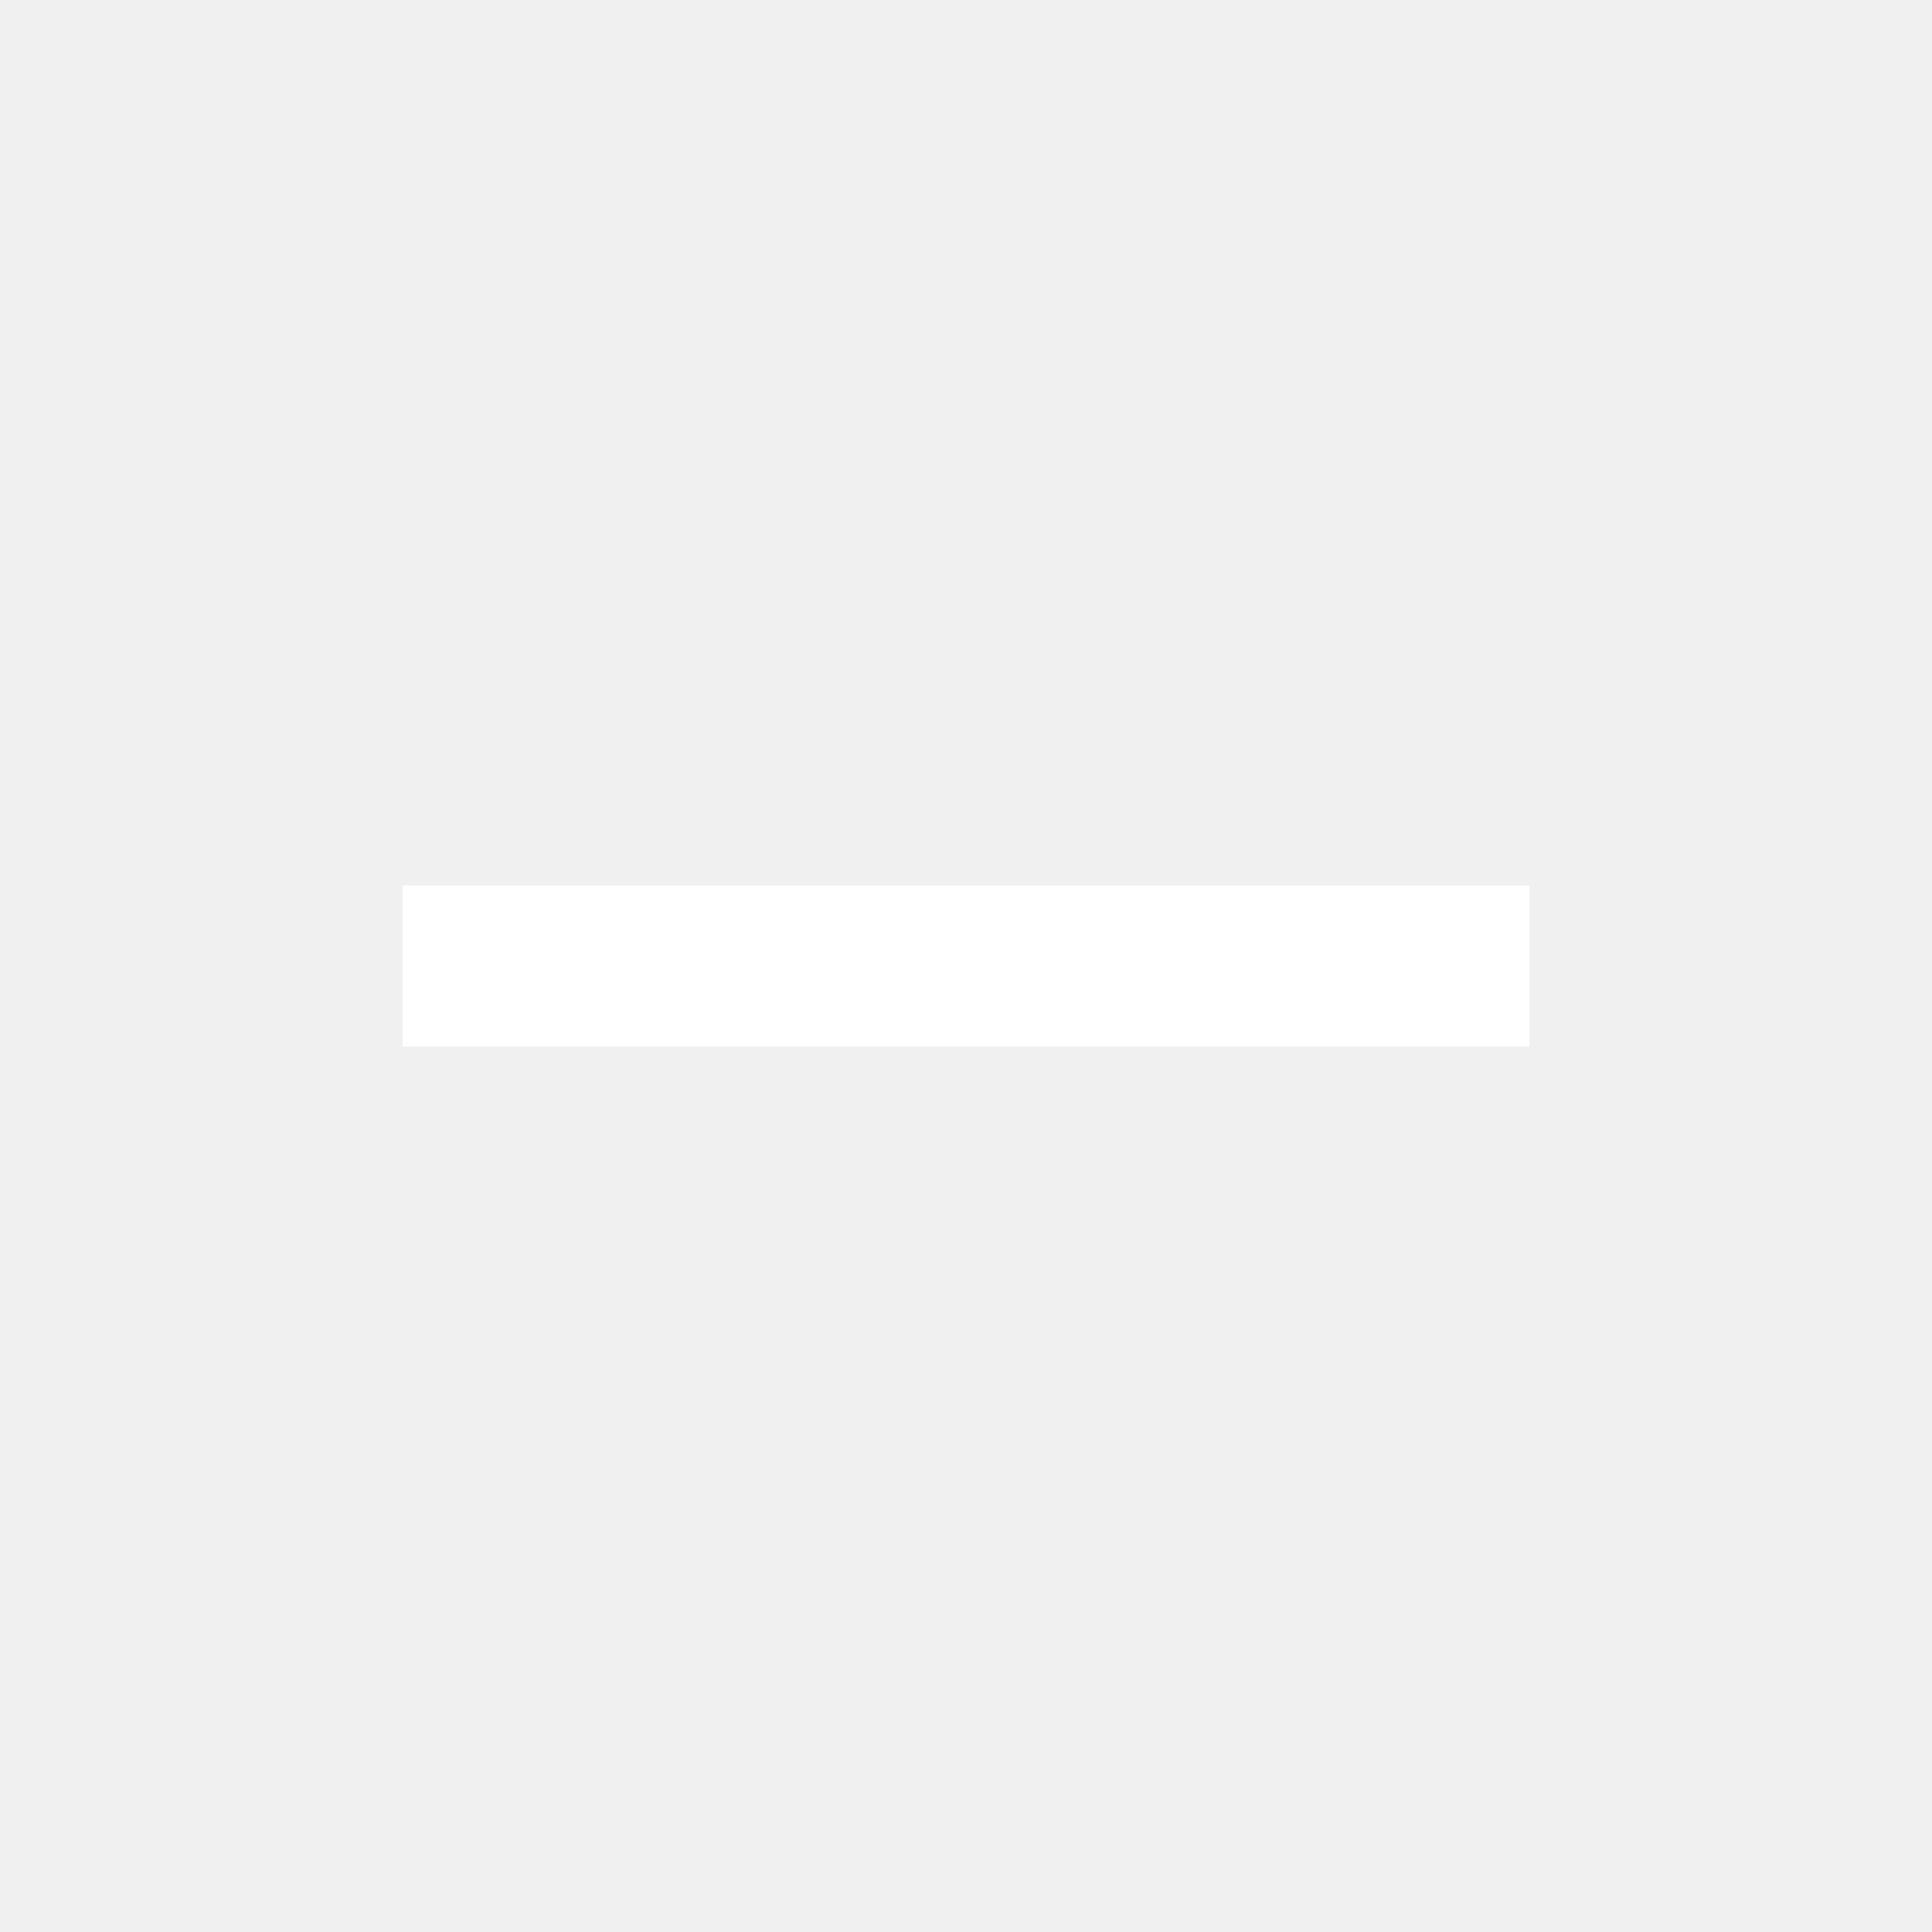
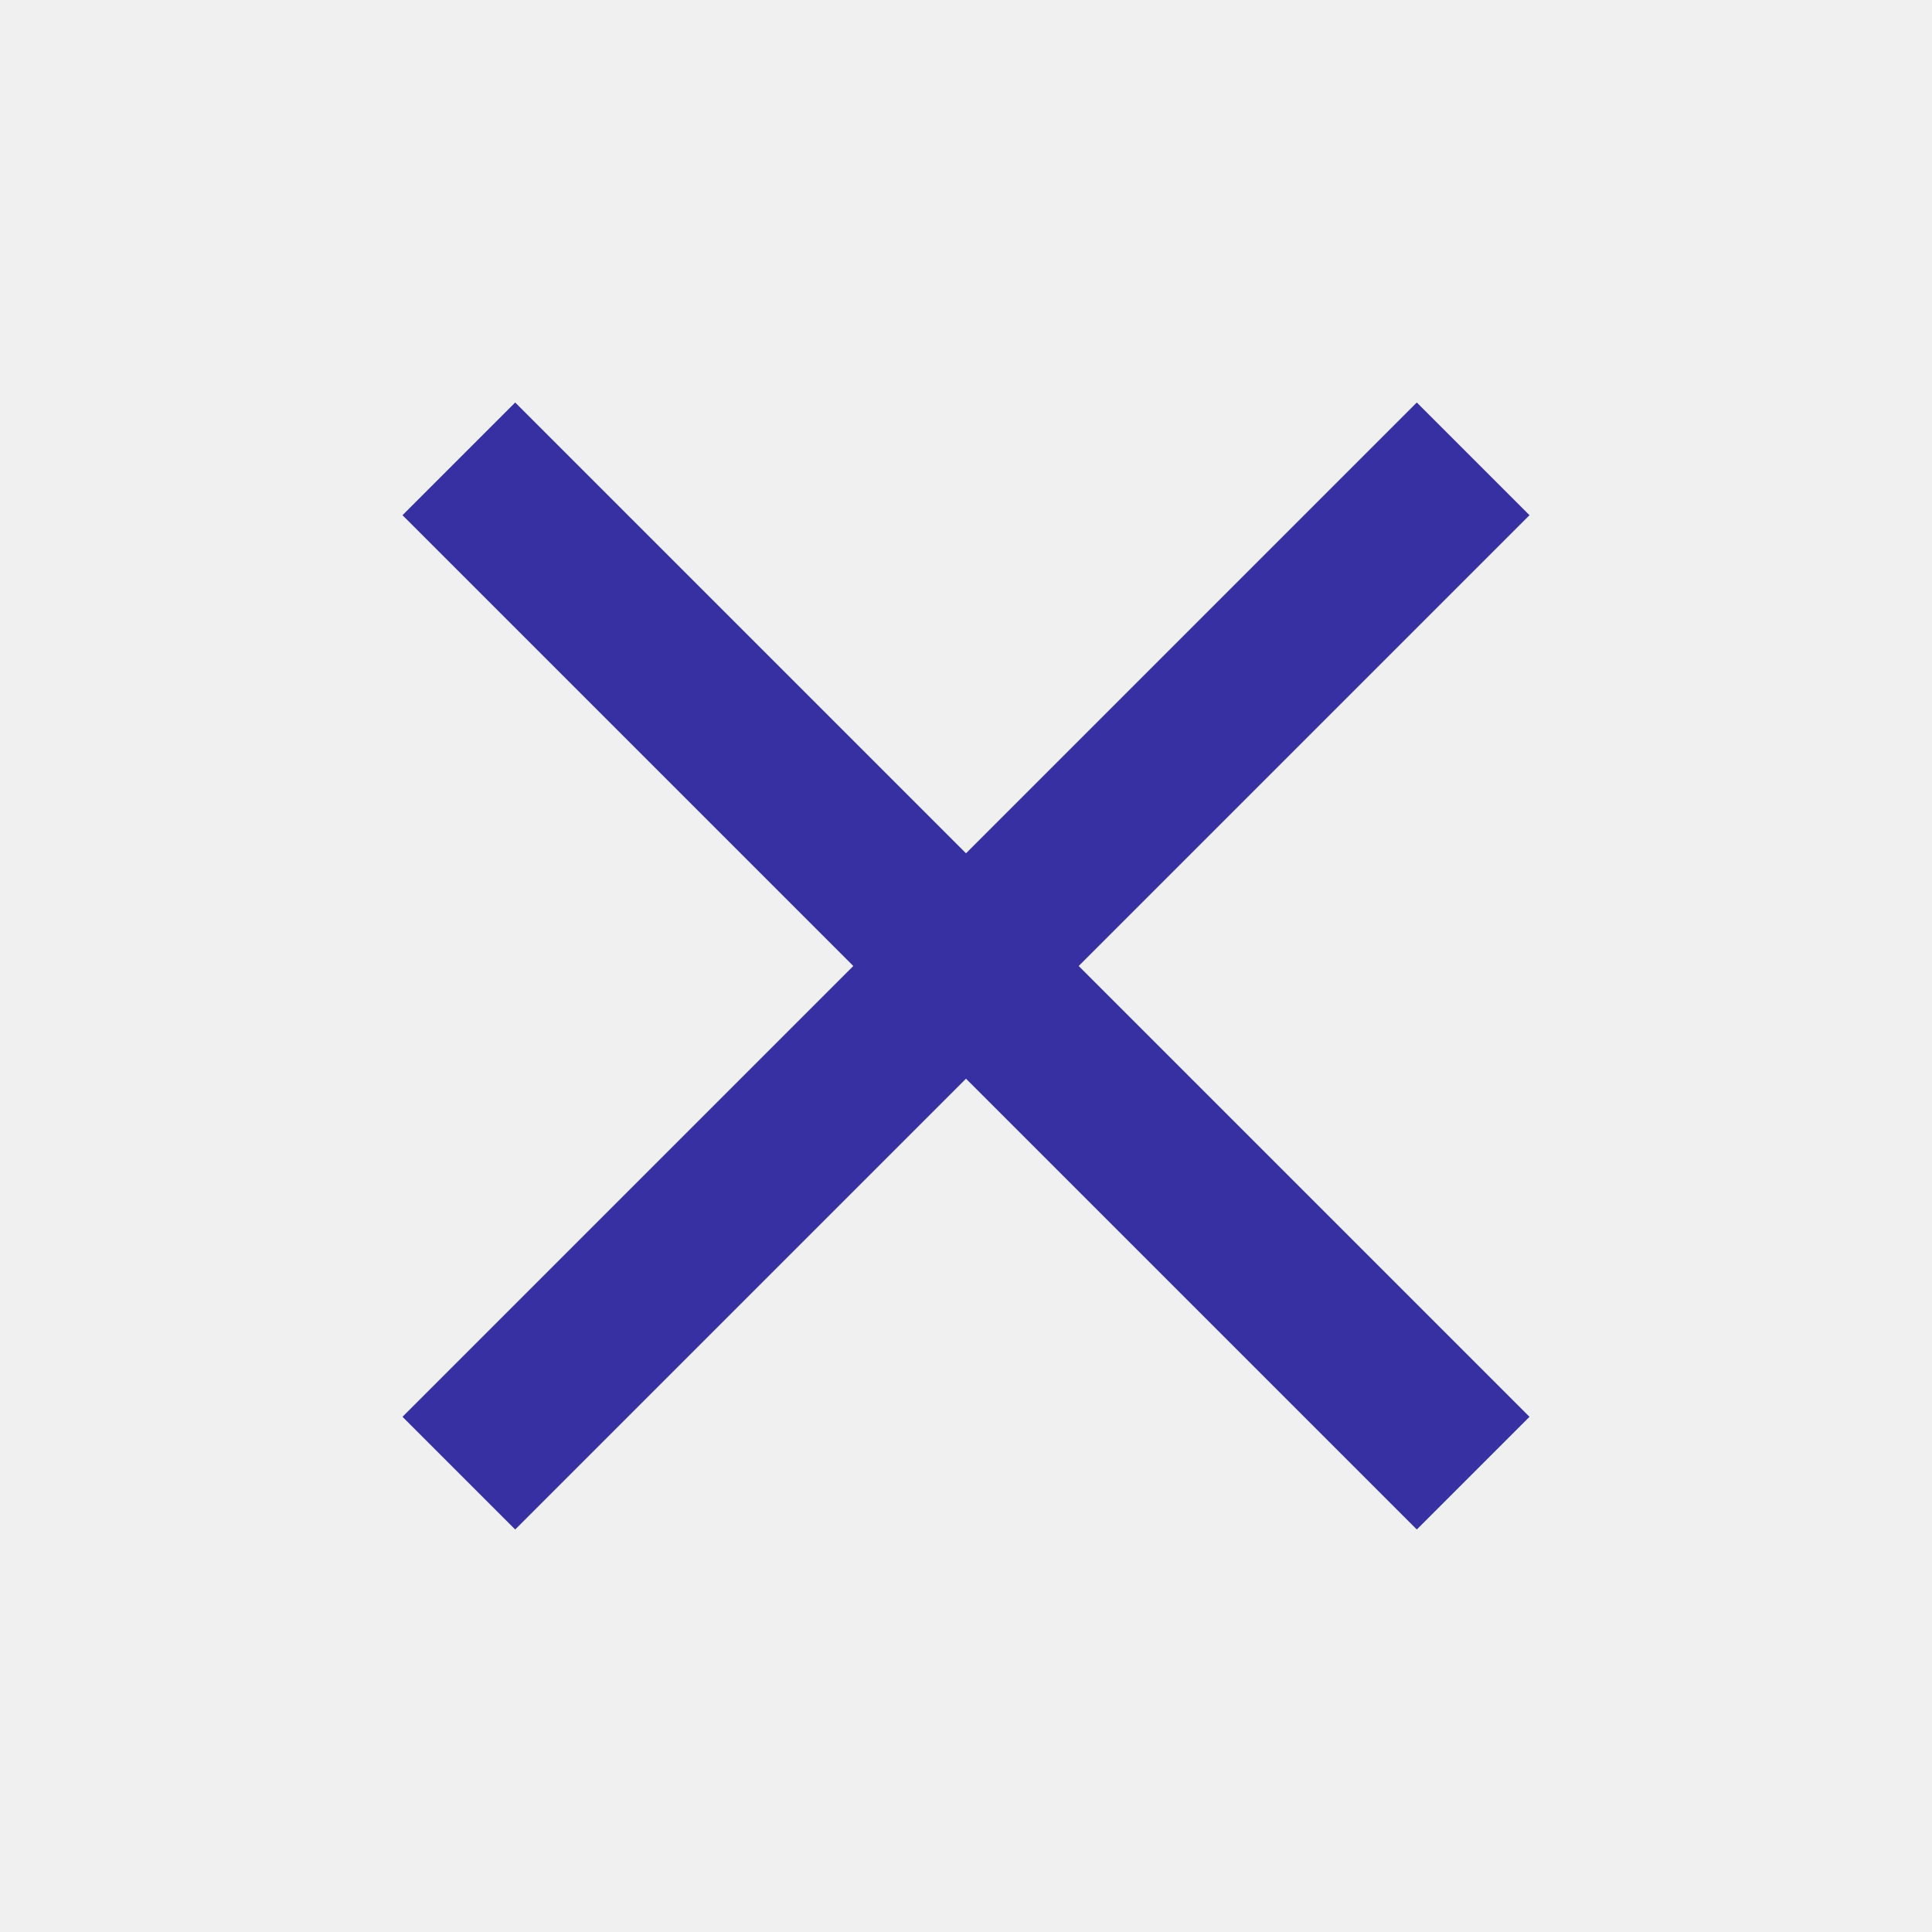
- <svg xmlns="http://www.w3.org/2000/svg" height="24px" viewBox="0 -960 960 960" width="24px" fill="#FFFFFF">
-   <path d="M200-440v-80h560v80H200Z" />
+ <svg xmlns="http://www.w3.org/2000/svg" height="24px" viewBox="0 -960 960 960" width="24px" fill="#3730a3">
+   <path d="m256-200-56-56 224-224-224-224 56-56 224 224 224-224 56 56-224 224 224 224-56 56-224-224-224 224Z" />
</svg>
